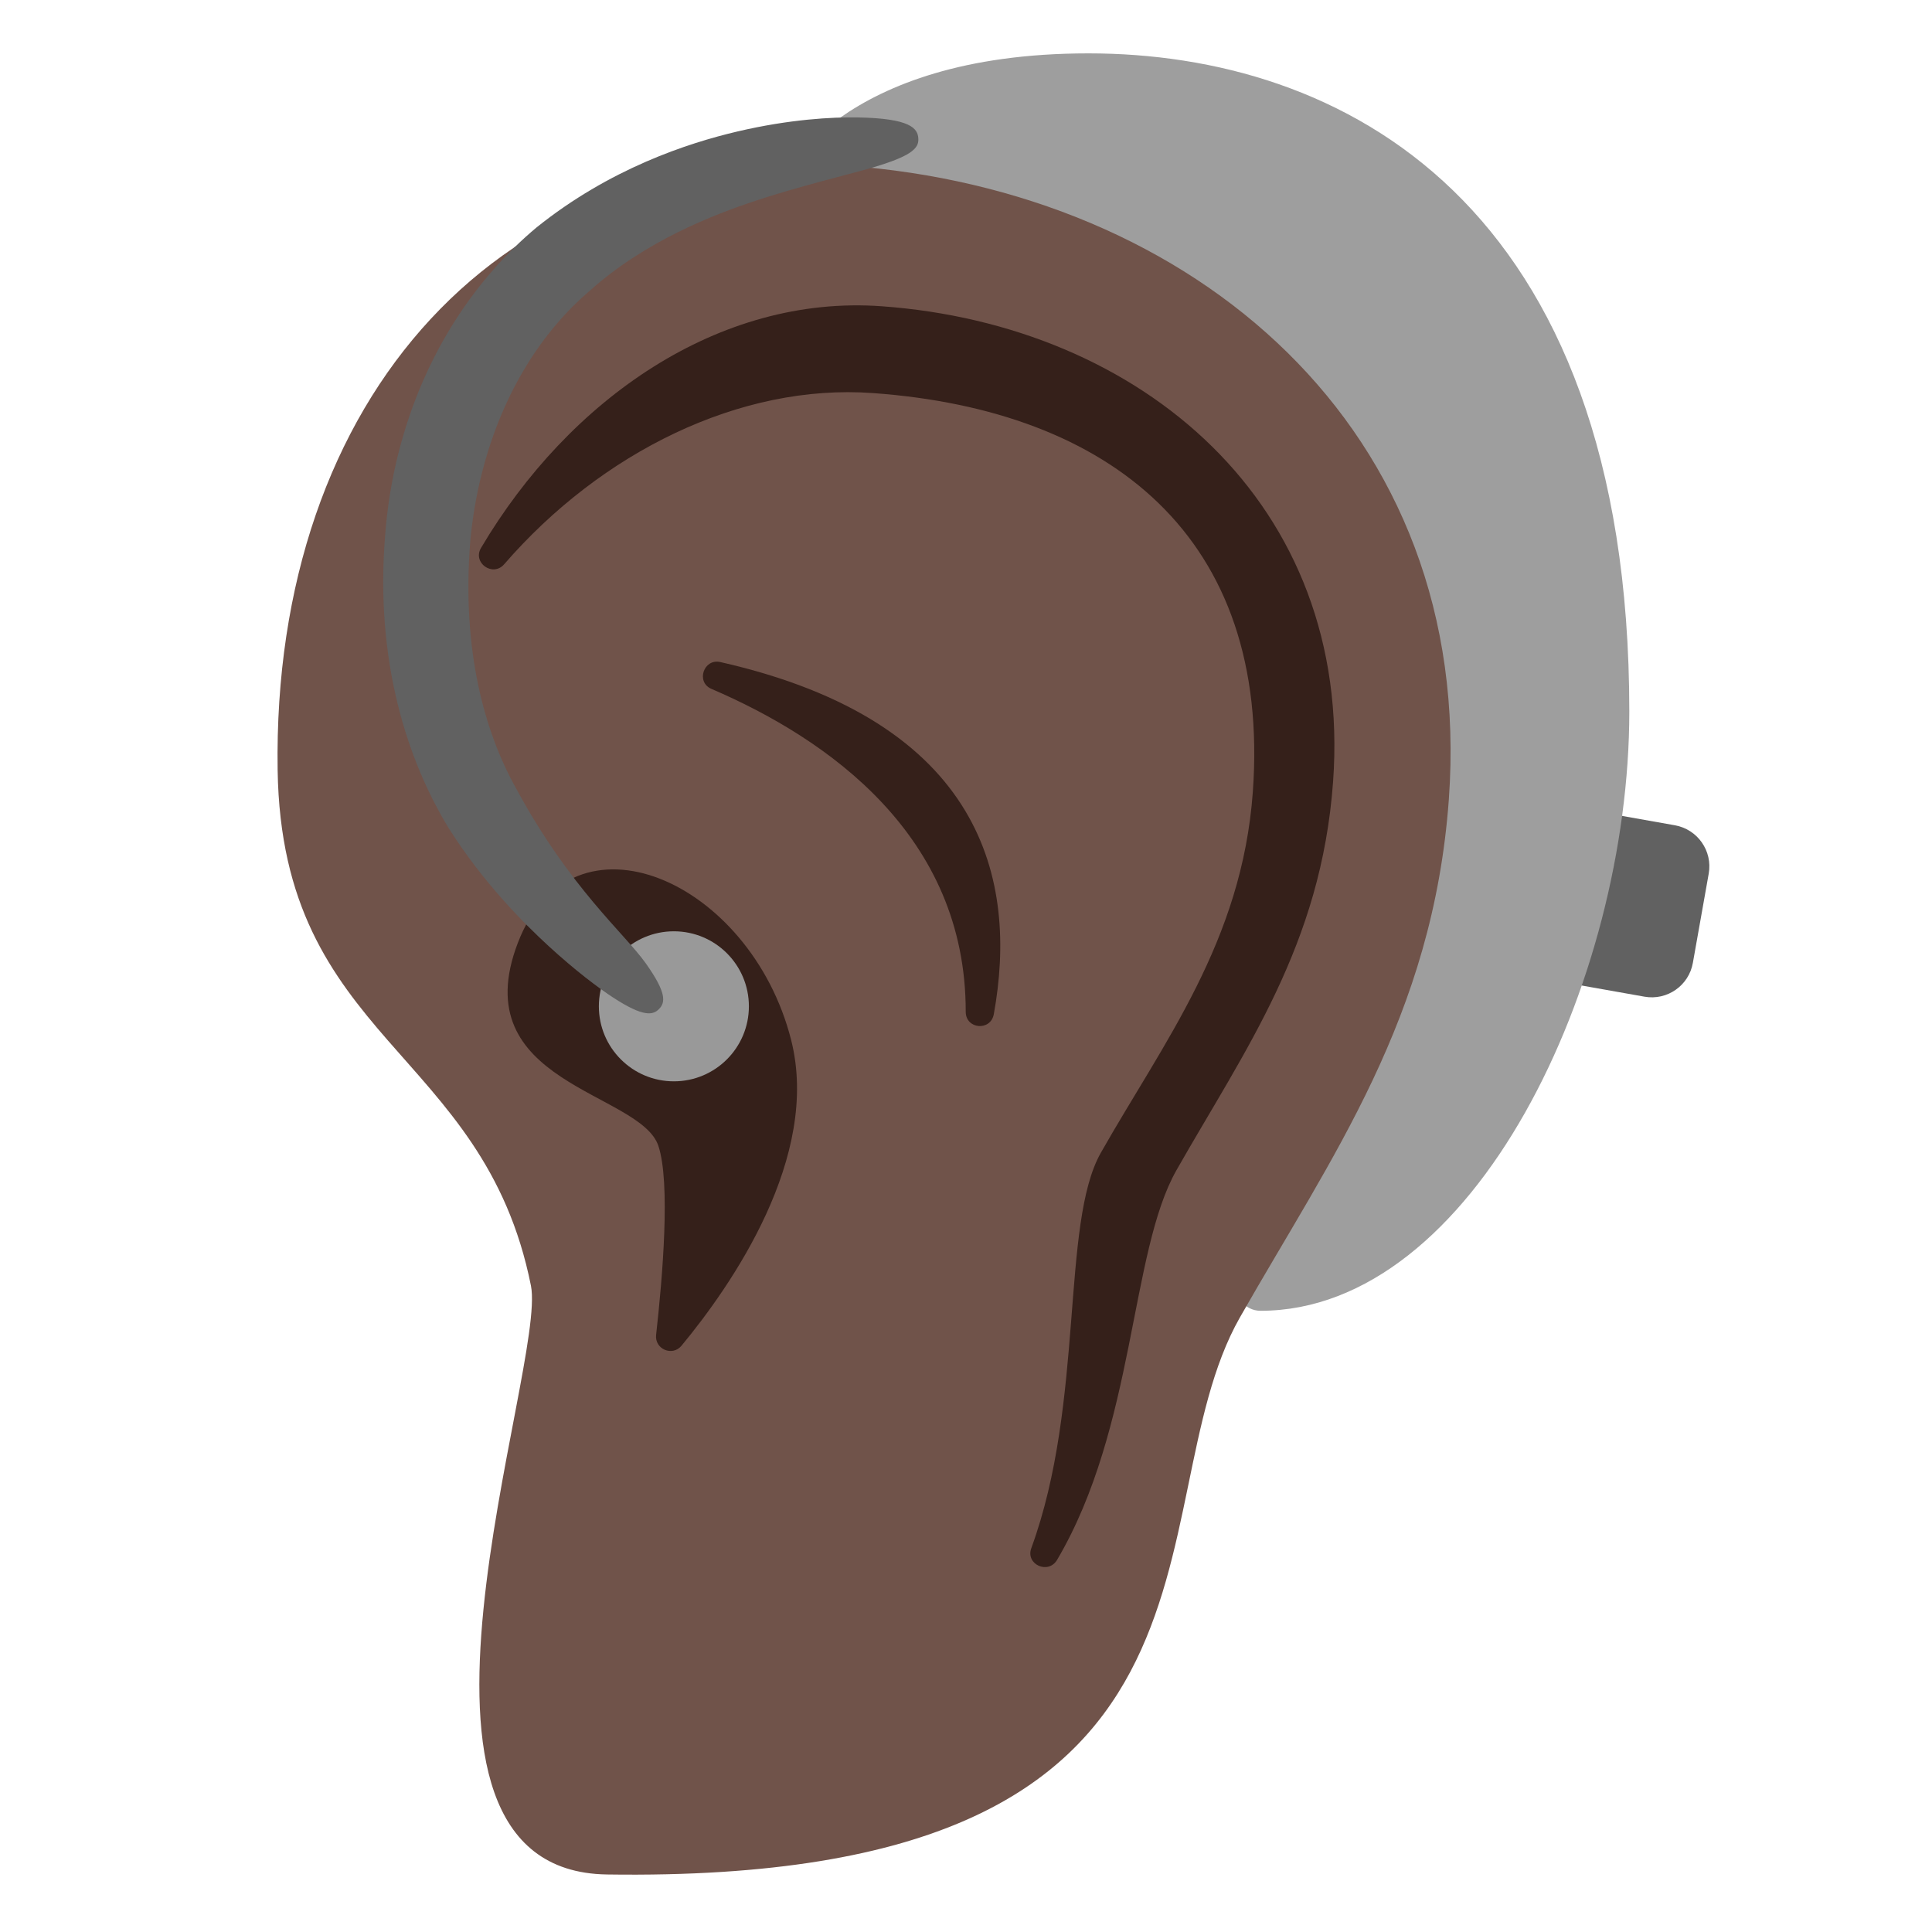
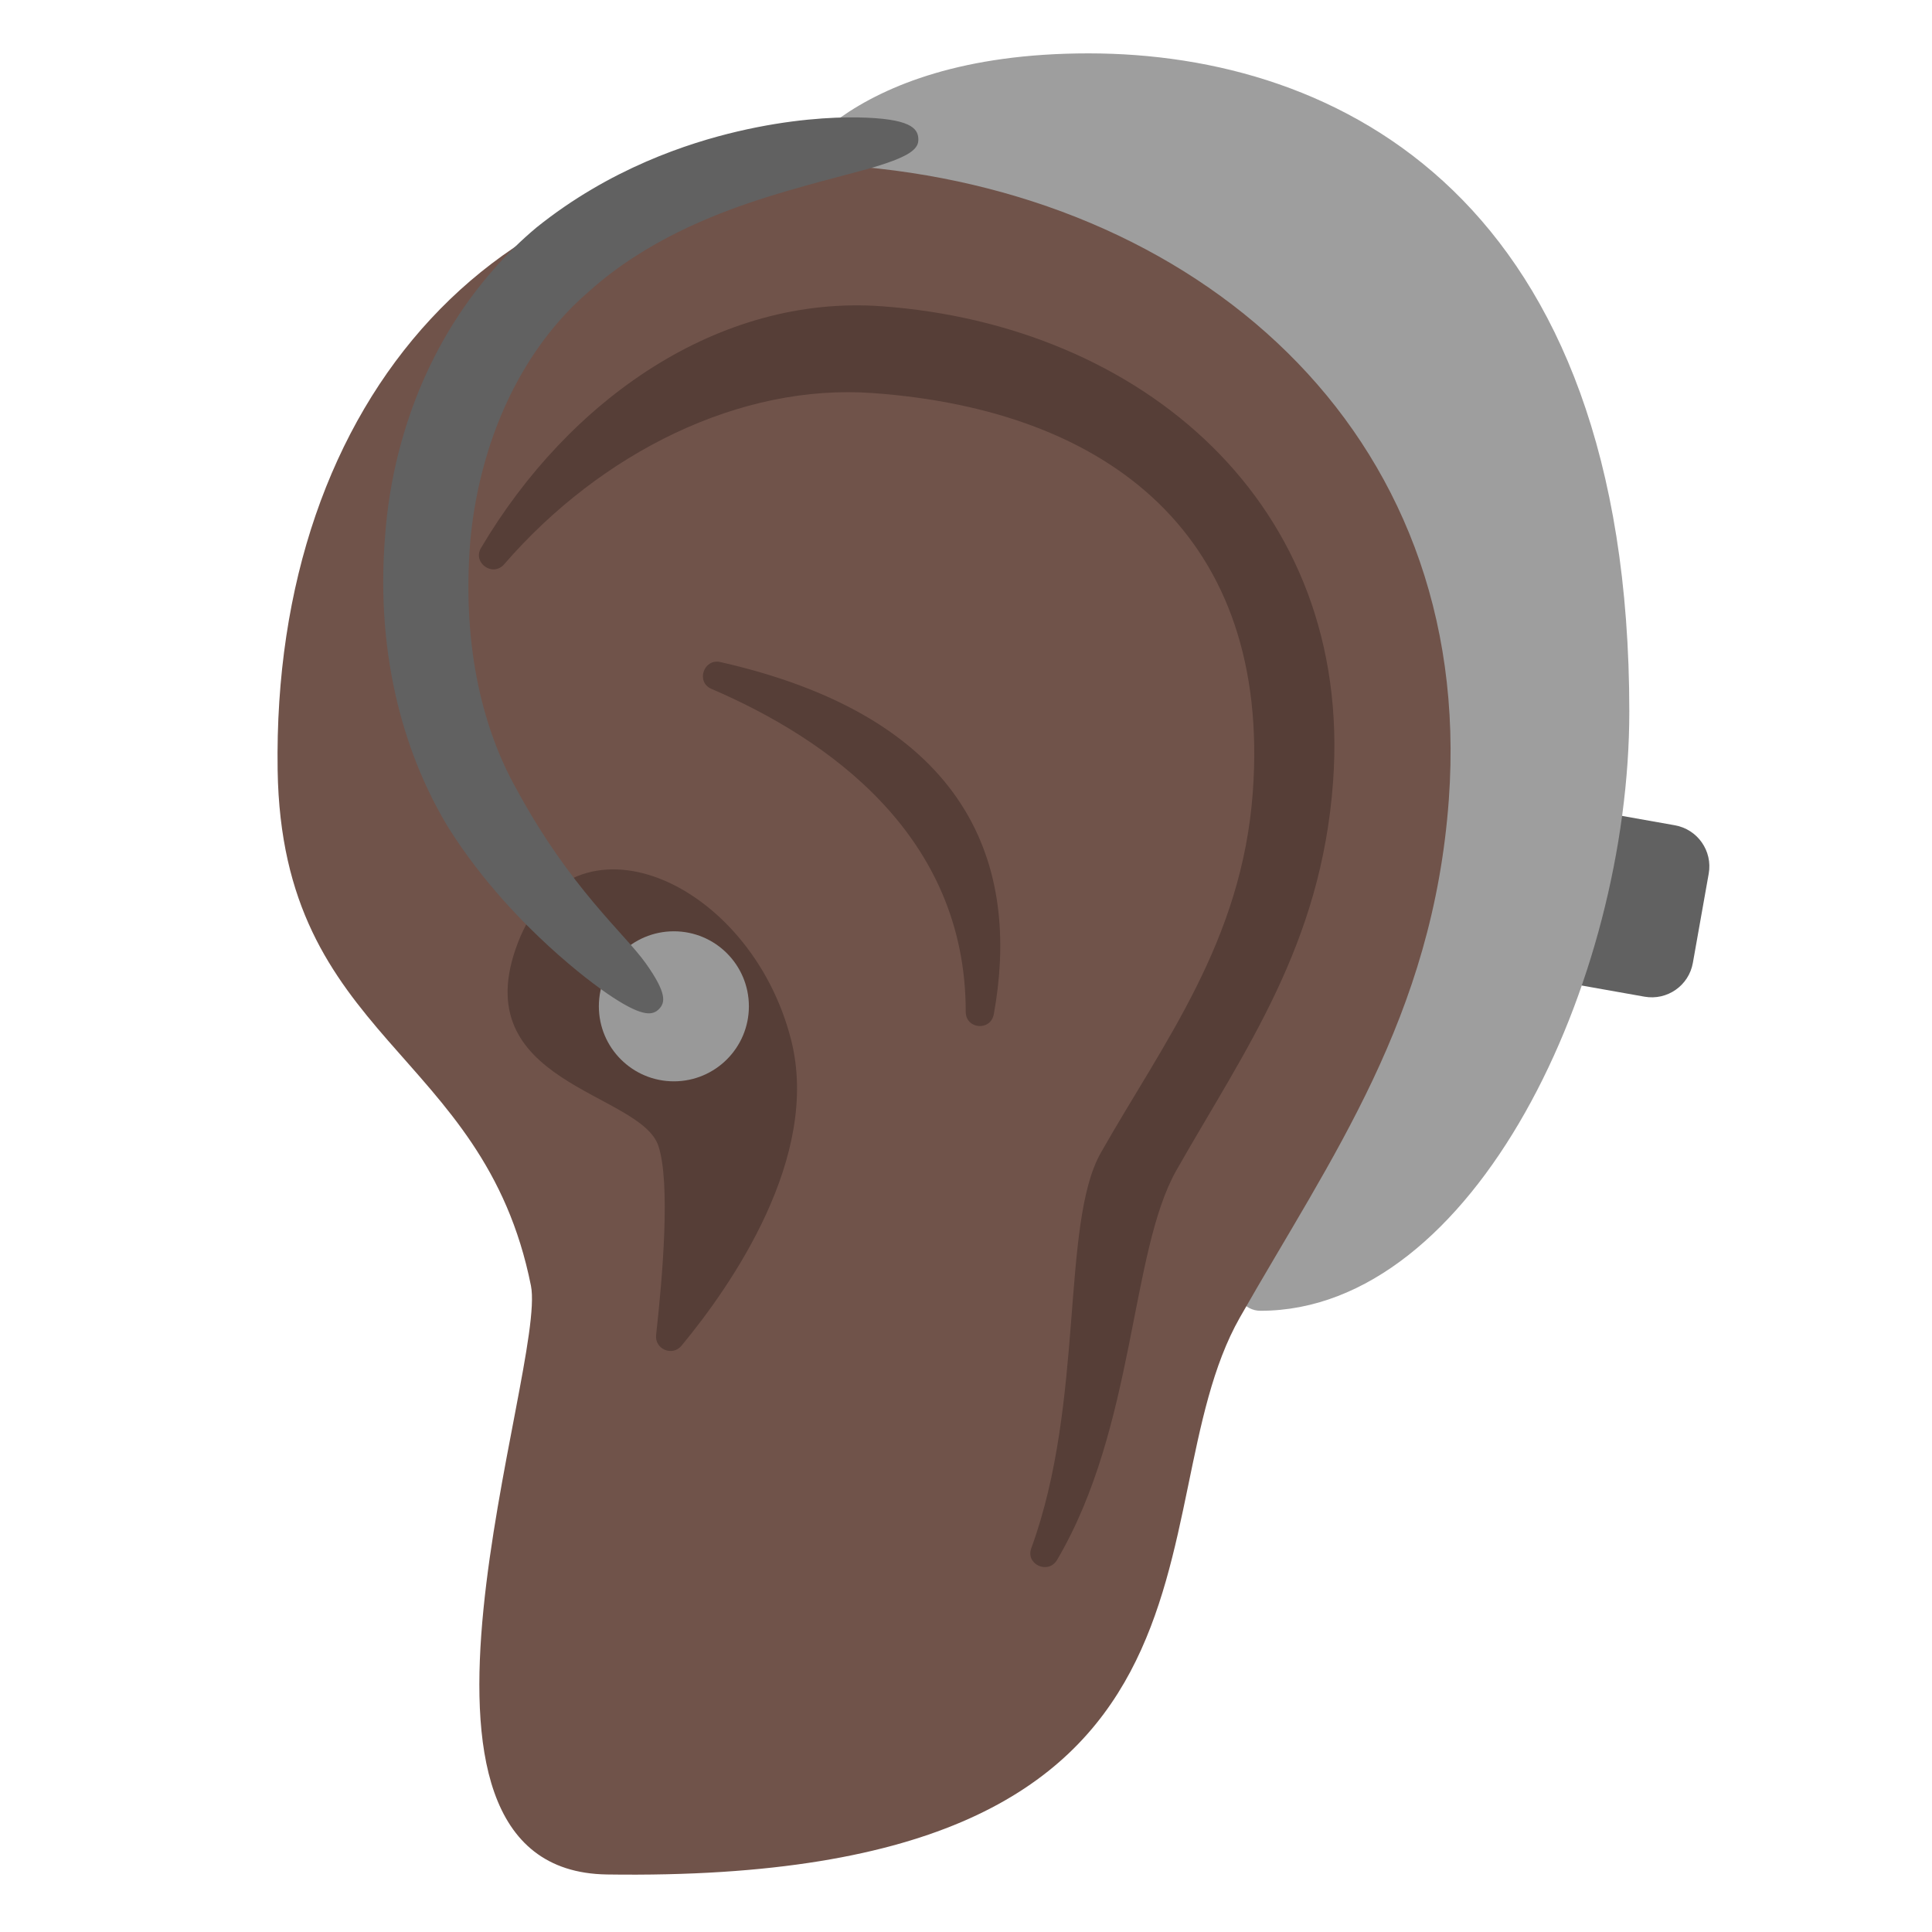
<svg xmlns="http://www.w3.org/2000/svg" width="100%" height="100%" viewBox="0 0 128 128" version="1.1" xml:space="preserve" style="fill-rule:evenodd;clip-rule:evenodd;stroke-linejoin:round;stroke-miterlimit:1.414;" id="svg38827">
  <defs id="defs38831" />
  <g transform="matrix(1.814454,0.3222839,-0.3222839,1.814454,-73.42811,-91.14974)" id="g38801" style="fill:#616161;fill-opacity:1;stroke-width:0.543">
    <path d="m 113.857,61.912 c 0,-0.828 -0.672,-1.499 -1.5,-1.499 -1.221,0 -2.744,0 -2.744,0 v 6.258 c 0,0 1.523,0 2.744,0 0.828,0 1.5,-0.671 1.5,-1.499 0,-0.987 0,-2.273 0,-3.26 z" style="fill:#616161;fill-opacity:1;stroke-width:0.543" id="path38799" />
  </g>
  <path style="fill:#9e9e9e;stroke-linecap:round" d="m 51.725,12.022 c 0,0 3.772,-8.486 20.39,-8.486 16.619,0 35.831,9.665 35.831,43.61 0,17.915 -10.269,39.697 -24.438,39.697 -2.167,0 -2.553,-4.161 -2.553,-4.161 l 6.054,-38.01 z" id="path39535" />
  <g transform="matrix(0.944438,0,0,0.944438,-3.19592,7.0875)" id="g38809">
    <path d="M105.02,48.58C106.9,22.52 87.03,5.87 62.81,4.12C38.59,2.37 22.46,20.4 22.86,46.51C23.15,65.55 37.3,66.04 40.63,82.69C41.77,88.41 28.83,123.74 45.96,123.99C92.33,124.67 82.71,98.4 90.36,84.92C96.78,73.64 103.91,63.88 105.02,48.58Z" style="fill:#70534a;fill-rule:nonzero;fill-opacity:1" id="path38807" />
  </g>
-   <g transform="matrix(0.944438,0,0,0.944438,-3.19592,7.0875)" id="g38813">
-     <path d="M65.24,13.98C53.82,13.15 43.3,20.5 37.13,30.93C36.51,31.97 37.95,33 38.75,32.08C45.56,24.22 55.31,19.39 64.62,20.07C81.25,21.27 92.56,30.16 91.27,48.05C90.51,58.55 85,65.62 80.61,73.36C77.78,78.35 79.49,90.83 75.73,101.1C75.31,102.24 76.92,102.97 77.54,101.92C83.04,92.58 82.64,80.36 85.91,74.59C90.72,66.13 96.07,58.81 96.9,47.33C98.31,27.79 83.41,15.29 65.24,13.98Z" style="fill:#35201a;fill-rule:nonzero;fill-opacity:1" id="path38811" />
+   <g transform="matrix(0.944438,0,0,0.944438,-3.19592,7.0875)" id="g38813" style="fill:#563e37;fill-opacity:1">
+     <path d="M65.24,13.98C53.82,13.15 43.3,20.5 37.13,30.93C36.51,31.97 37.95,33 38.75,32.08C45.56,24.22 55.31,19.39 64.62,20.07C81.25,21.27 92.56,30.16 91.27,48.05C90.51,58.55 85,65.62 80.61,73.36C77.78,78.35 79.49,90.83 75.73,101.1C75.31,102.24 76.92,102.97 77.54,101.92C83.04,92.58 82.64,80.36 85.91,74.59C90.72,66.13 96.07,58.81 96.9,47.33C98.31,27.79 83.41,15.29 65.24,13.98Z" style="fill:#563e37;fill-rule:nonzero;fill-opacity:1" id="path38811" />
  </g>
-   <g transform="matrix(0.944438,0,0,0.944438,-3.19592,7.0875)" id="g38817">
-     <path d="M39.71,58.64C35.92,68.53 48.3,69.07 49.57,72.88C50.43,75.47 49.86,82.13 49.41,86.14C49.3,87.14 50.55,87.67 51.19,86.9C54.69,82.67 60.97,73.65 58.88,65.44C56.03,54.24 43.5,48.74 39.71,58.64ZM53.29,40.82C61.49,44.34 71.14,51.12 71.13,63.47C71.13,64.7 72.88,64.85 73.1,63.64C74.8,54.28 72.41,43.13 53.92,38.94C52.75,38.67 52.18,40.34 53.29,40.82Z" style="fill:#35201a;fill-rule:nonzero;fill-opacity:1" id="path38815" />
+   <g transform="matrix(0.944438,0,0,0.944438,-3.19592,7.0875)" id="g38817" style="fill:#563e37;fill-opacity:1">
+     <path d="M39.71,58.64C35.92,68.53 48.3,69.07 49.57,72.88C50.43,75.47 49.86,82.13 49.41,86.14C49.3,87.14 50.55,87.67 51.19,86.9C54.69,82.67 60.97,73.65 58.88,65.44C56.03,54.24 43.5,48.74 39.71,58.64ZM53.29,40.82C61.49,44.34 71.14,51.12 71.13,63.47C71.13,64.7 72.88,64.85 73.1,63.64C74.8,54.28 72.41,43.13 53.92,38.94C52.75,38.67 52.18,40.34 53.29,40.82Z" style="fill:#563e37;fill-rule:nonzero;fill-opacity:1" id="path38815" />
  </g>
  <g transform="matrix(0.874533,0,0,0.874533,22.1905,8.94654)" id="g38821">
    <circle cx="25.677" cy="66.006" r="5.683" style="fill:rgb(153,153,153);" id="circle38819" />
  </g>
  <g transform="matrix(1.49647,0,0,1.49647,-38.5247,-28.2439)" id="g38825">
        
    </g>
  <path style="fill:#616161;stroke-linecap:round" d="m 26.405,29.989 c -0.474,1.868 -0.756,3.7 -0.886,5.453 -0.692,8.372 1.483,14.99 4.244,19.482 2.257,3.553 4.902,6.21 6.581,7.753 1.787,1.642 3.31,2.779 4.266,3.405 2.04,1.335 2.667,1.17 3.061,0.759 0.403,-0.42 0.52,-1.039 -0.888,-3.02 C 41.38,61.844 37.783,58.861 34.222,52.286 32.127,48.568 30.581,43.142 31.153,35.899 c 0.13,-1.452 0.375,-2.972 0.764,-4.515 1.399,-5.551 4.158,-9.57 7.15,-12.117 0,0 3e-6,-10e-7 3e-6,-10e-7 3.727,-3.334 8.237,-5.057 11.085,-5.998 2.58,-0.853 6.032,-1.714 7.077,-2.003 3.228,-0.891 3.654,-1.443 3.612,-2.098 -0.042,-0.655 -0.498,-1.329 -4.04,-1.389 -1.632,-0.027 -4.464,0.116 -7.923,0.927 -3.308,0.775 -8.48,2.463 -13.343,6.373 1e-6,2e-6 -3e-6,3e-6 -3e-6,3e-6 -3.862,3.235 -7.429,8.205 -9.129,14.911 z" id="path39101" class="UnoptimicedTransforms" />
</svg>
